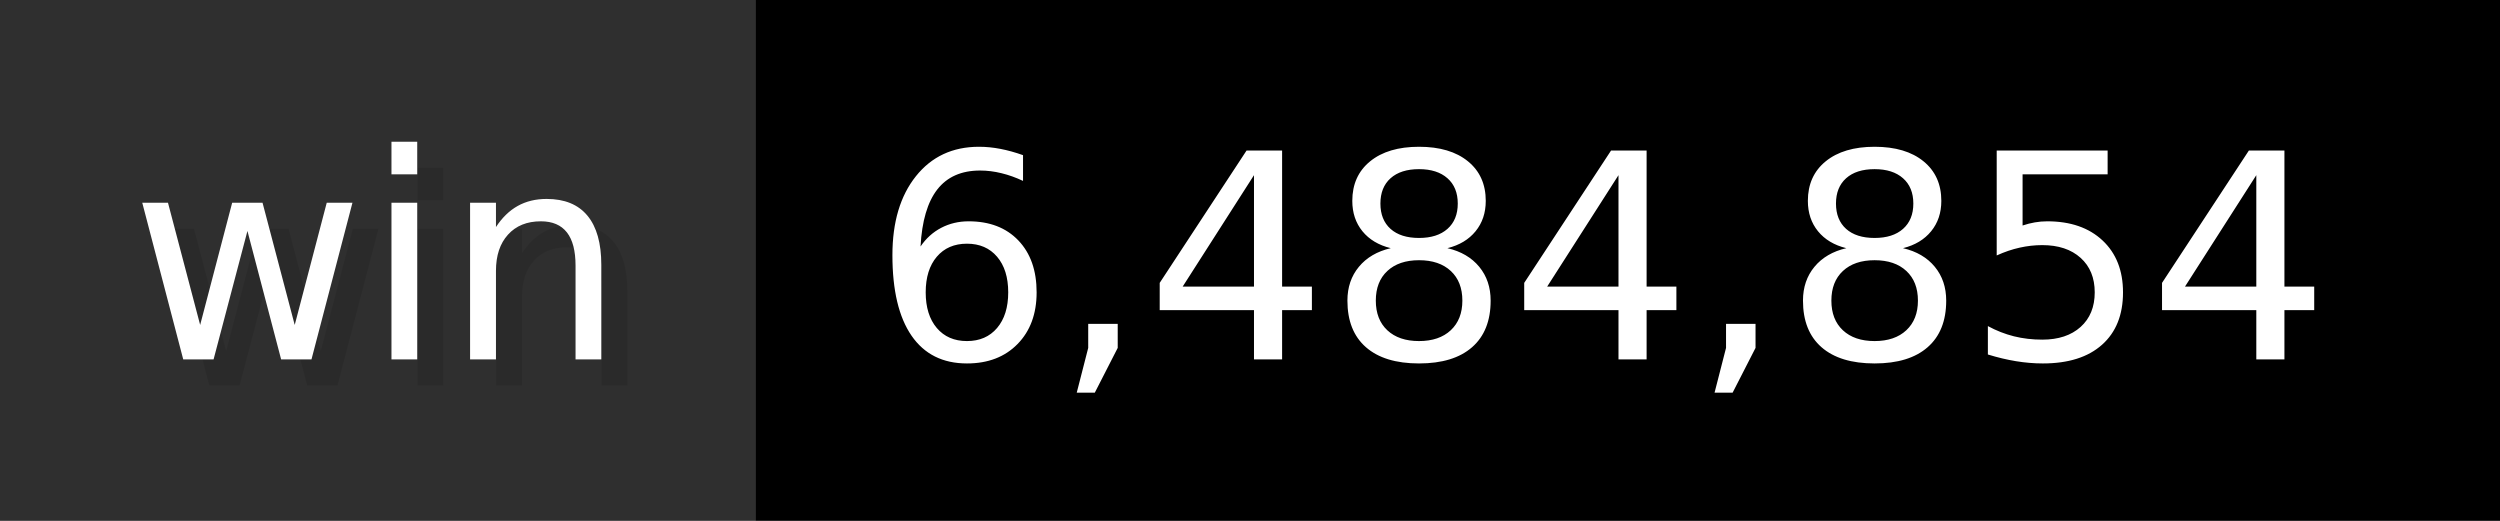
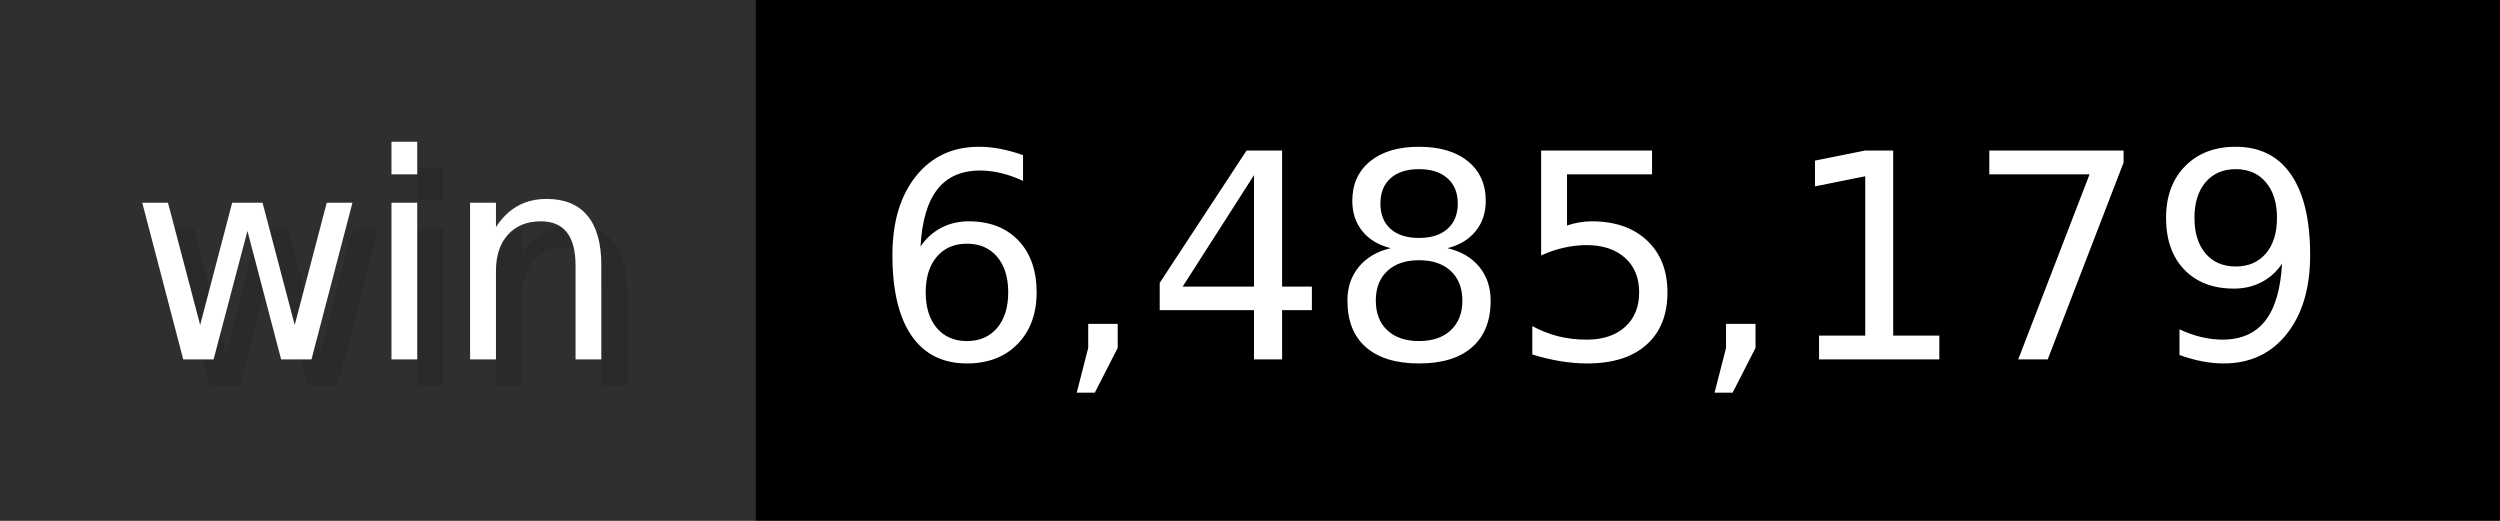
- <svg xmlns="http://www.w3.org/2000/svg" width="96" height="20" viewBox="0 0 960 200" role="img" aria-label="win: 6,484,854">
+ <svg xmlns="http://www.w3.org/2000/svg" width="96" height="20" viewBox="0 0 960 200" role="img" aria-label="win: 6,485,179">
  <g>
    <rect fill="#2F2F2F" width="290" height="200" />
    <rect fill="#" x="290" width="670" height="200" />
  </g>
  <g aria-hidden="true" fill="#fff" text-anchor="start" font-family="Verdana,DejaVu Sans,sans-serif" font-size="110">
    <text x="60" y="148" textLength="190" fill="#000" opacity="0.1">win</text>
    <text x="50" y="138" textLength="190">win</text>
-     <text x="345" y="148" textLength="570" fill="#000" opacity="0.1">6,484,854</text>
-     <text x="335" y="138" textLength="570">6,484,854</text>
+     <text x="345" y="148" textLength="570" fill="#000" opacity="0.1">6,485,179</text>
+     <text x="335" y="138" textLength="570">6,485,179</text>
  </g>
</svg>
